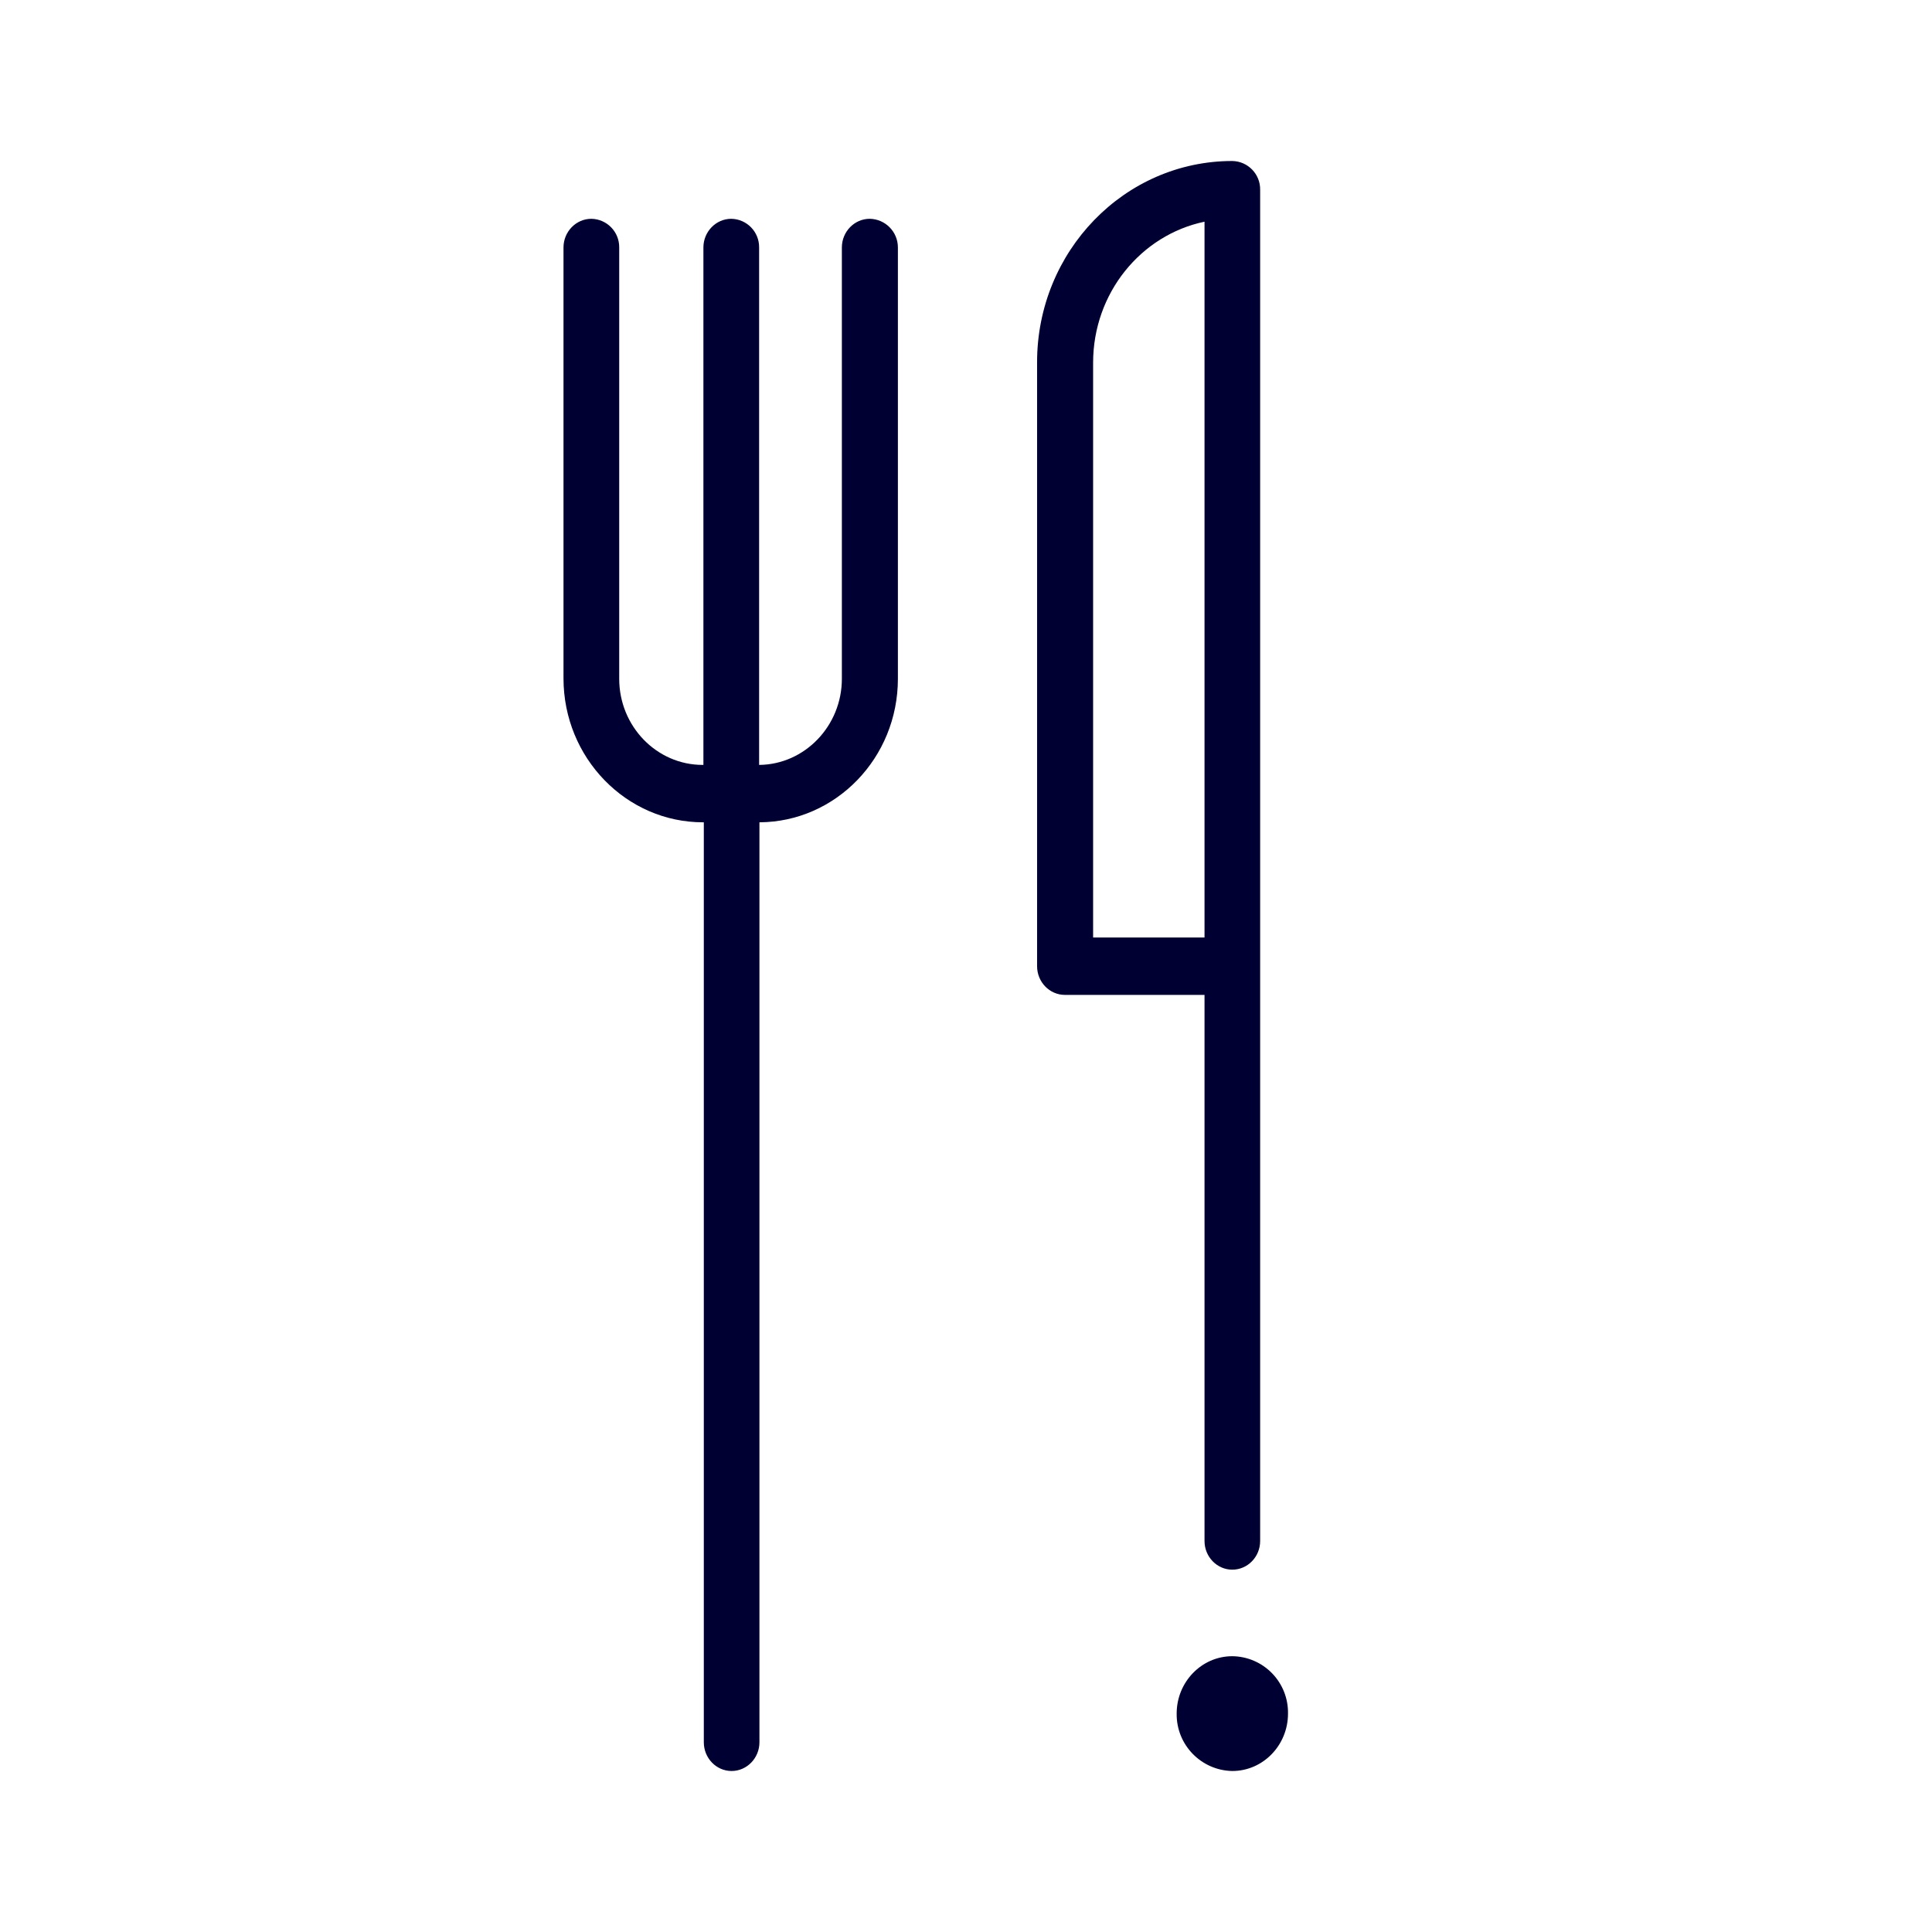
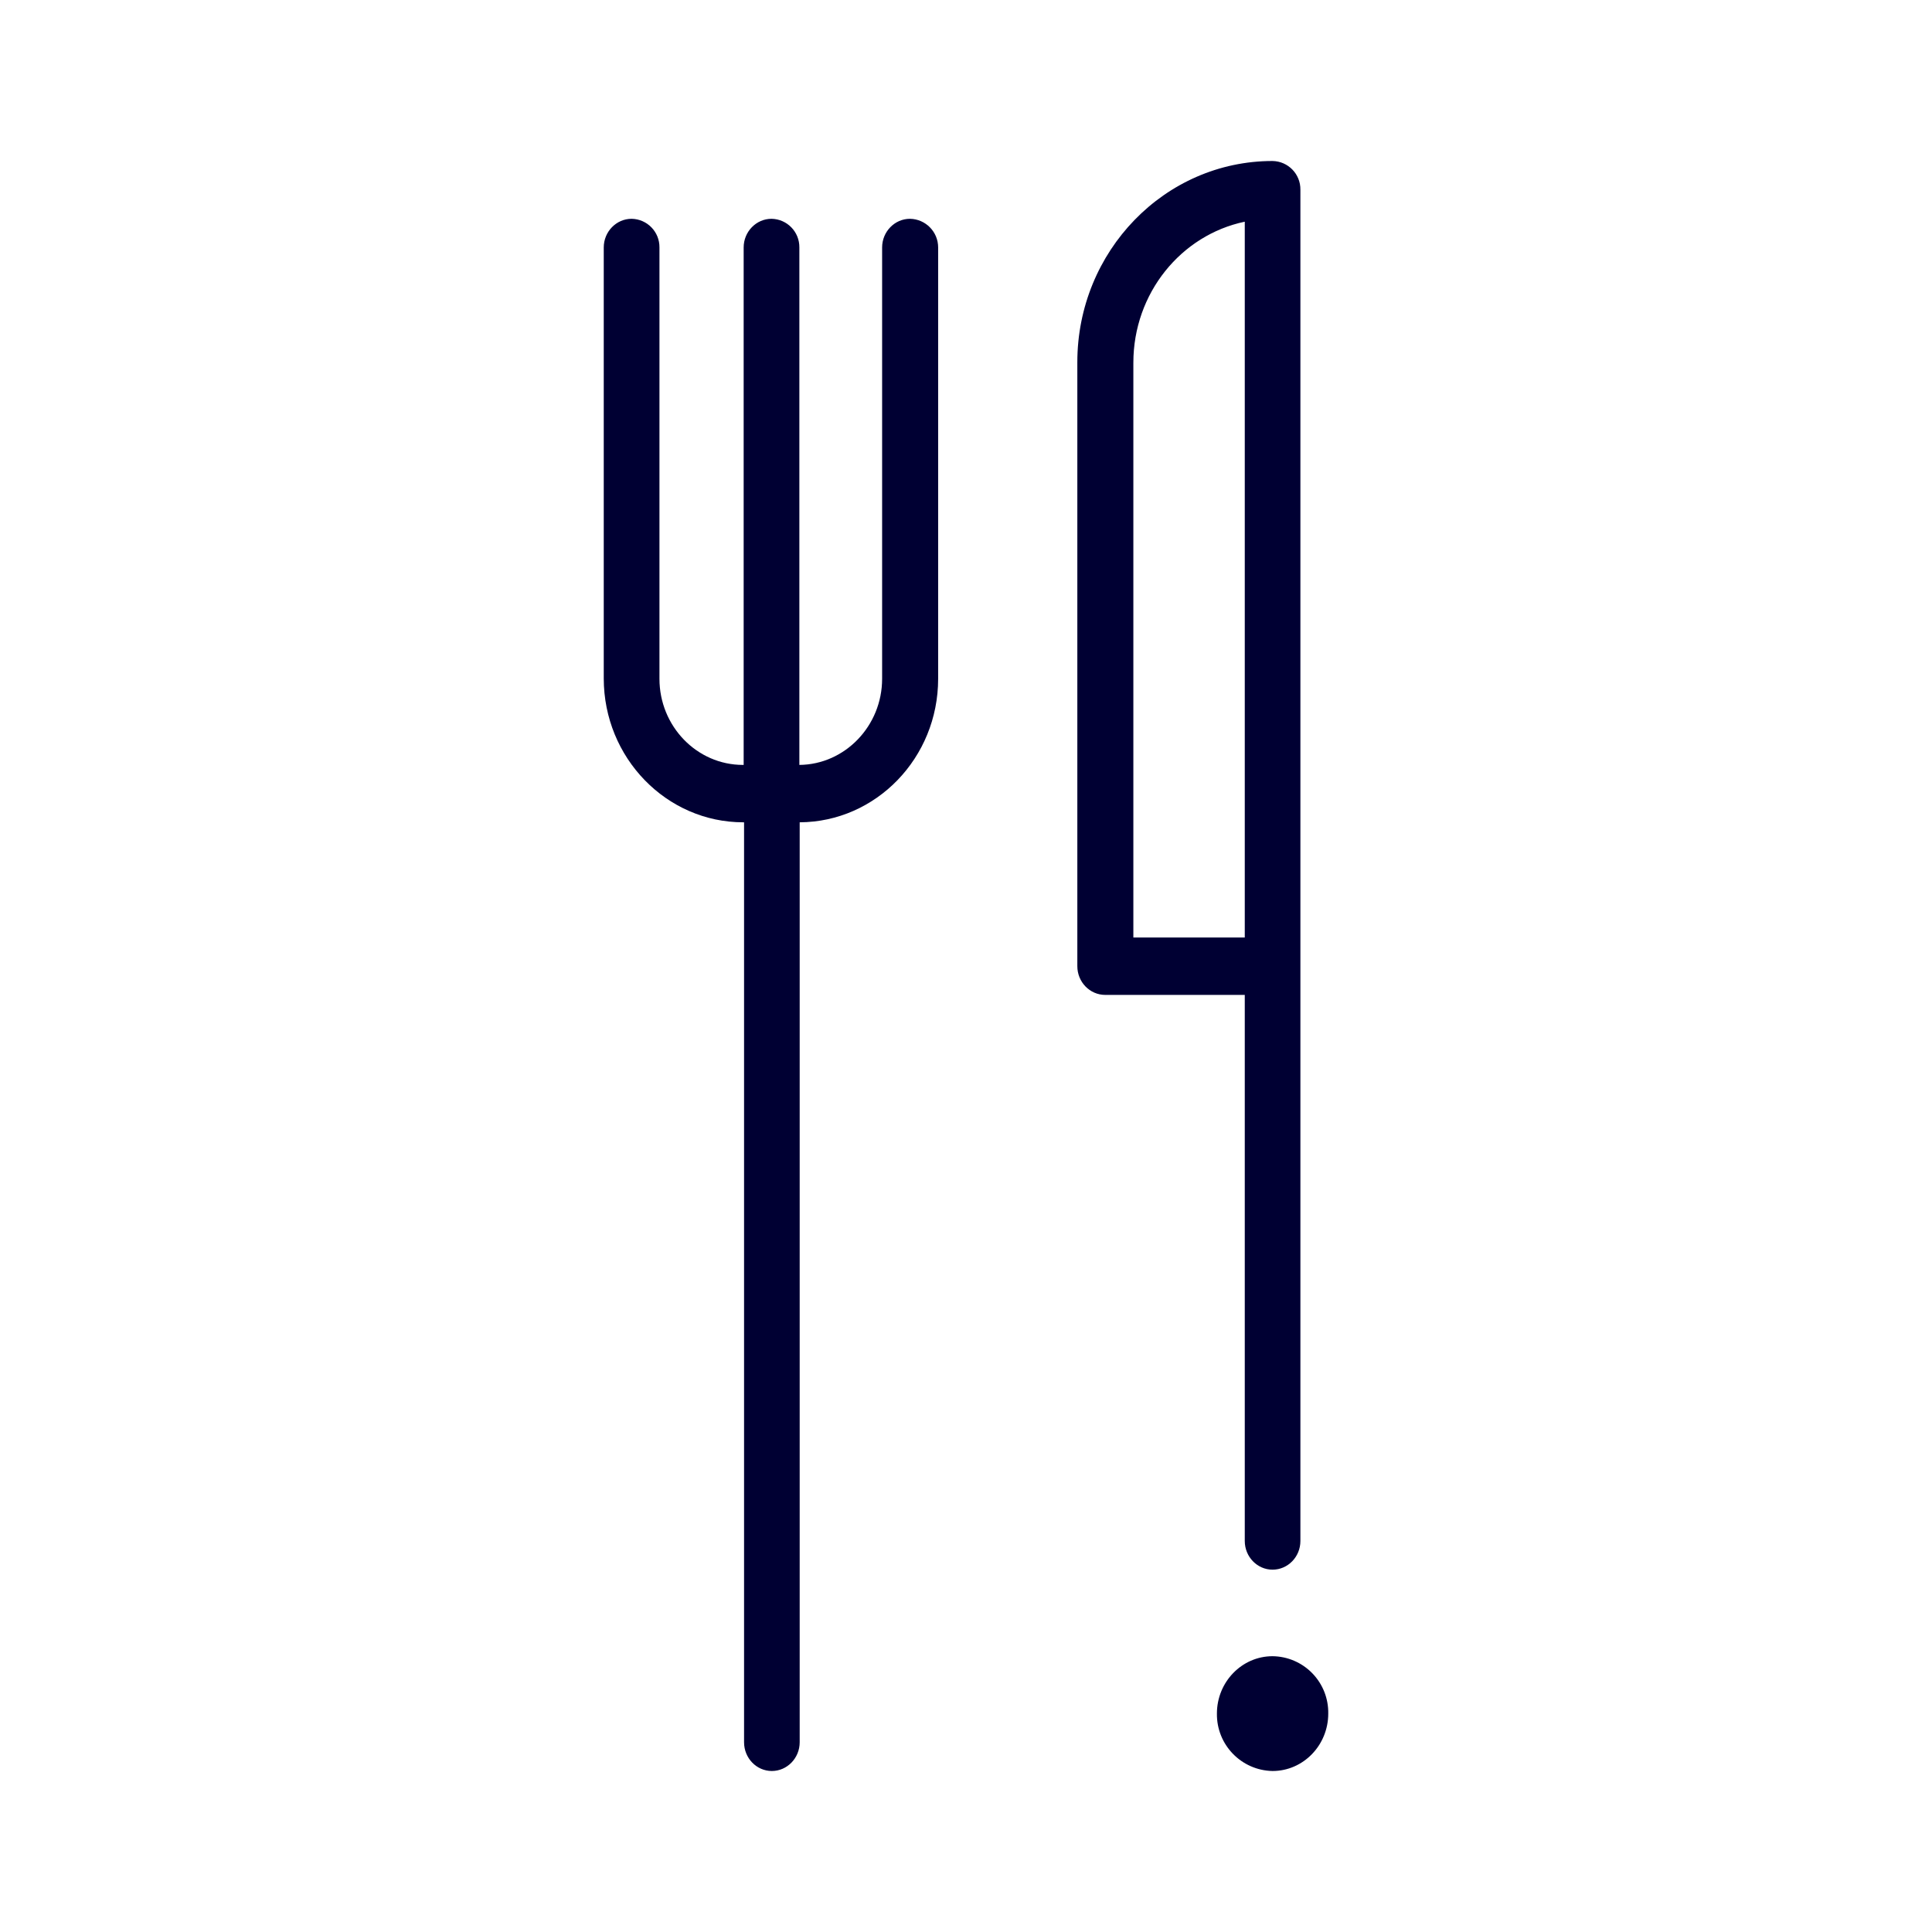
<svg xmlns="http://www.w3.org/2000/svg" width="24" height="24" fill="none">
-   <path d="M13.23 12.359h1.733v6.784c0 .196.155.356.345.356.191 0 .346-.16.346-.356V2.357A.352.352 0 0 0 15.308 2c-1.338 0-2.425 1.12-2.425 2.5v7.502c0 .197.155.357.346.357Zm-2.076-3.927V3.074a.356.356 0 0 0-.35-.356c-.19 0-.346.16-.346.356v5.358c0 .585-.461 1.065-1.028 1.07V3.074a.352.352 0 0 0-.346-.356c-.19 0-.346.16-.346.356v6.428h-.009c-.572 0-1.037-.48-1.037-1.07V3.074a.352.352 0 0 0-.346-.356c-.19 0-.346.16-.346.356v5.353c0 .988.78 1.788 1.733 1.788h.01v11.428c0 .197.155.357.345.357.19 0 .346-.16.346-.357V10.215c.949-.005 1.72-.8 1.72-1.783Zm3.809 3.214h-1.384v-7.14c0-.865.594-1.587 1.384-1.752v8.892Zm-.346 9.64c0-.392.31-.712.691-.712a.7.7 0 0 1 .692.713c0 .393-.31.713-.692.713a.704.704 0 0 1-.691-.713Z" fill="#003" />
+   <path d="M13.73 12.359h1.733v6.784c0 .196.155.356.345.356.191 0 .346-.16.346-.356V2.357A.352.352 0 0 0 15.808 2c-1.338 0-2.425 1.12-2.425 2.5v7.502c0 .197.155.357.346.357Zm-2.076-3.927V3.074a.356.356 0 0 0-.35-.356c-.19 0-.346.16-.346.356v5.358c0 .585-.461 1.065-1.028 1.07V3.074a.352.352 0 0 0-.346-.356c-.19 0-.346.16-.346.356v6.428h-.009c-.572 0-1.037-.48-1.037-1.07V3.074a.352.352 0 0 0-.346-.356c-.19 0-.346.16-.346.356v5.353c0 .988.78 1.788 1.733 1.788h.01v11.428c0 .197.155.357.345.357.19 0 .346-.16.346-.357V10.215c.949-.005 1.72-.8 1.72-1.783Zm3.809 3.214h-1.384v-7.14c0-.865.594-1.587 1.384-1.752v8.892Zm-.346 9.64c0-.392.31-.712.691-.712a.7.7 0 0 1 .692.713c0 .393-.31.713-.692.713a.704.704 0 0 1-.691-.713Z" fill="#003" />
</svg>
